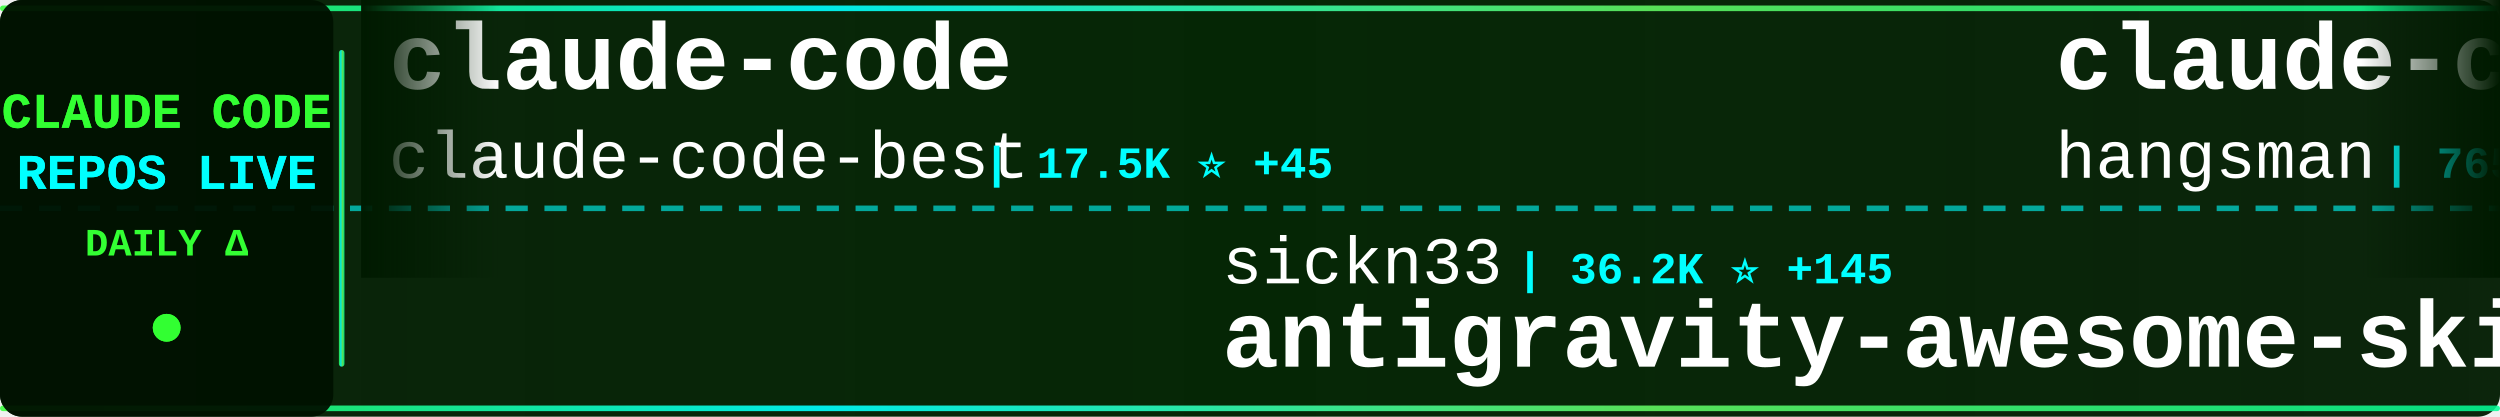
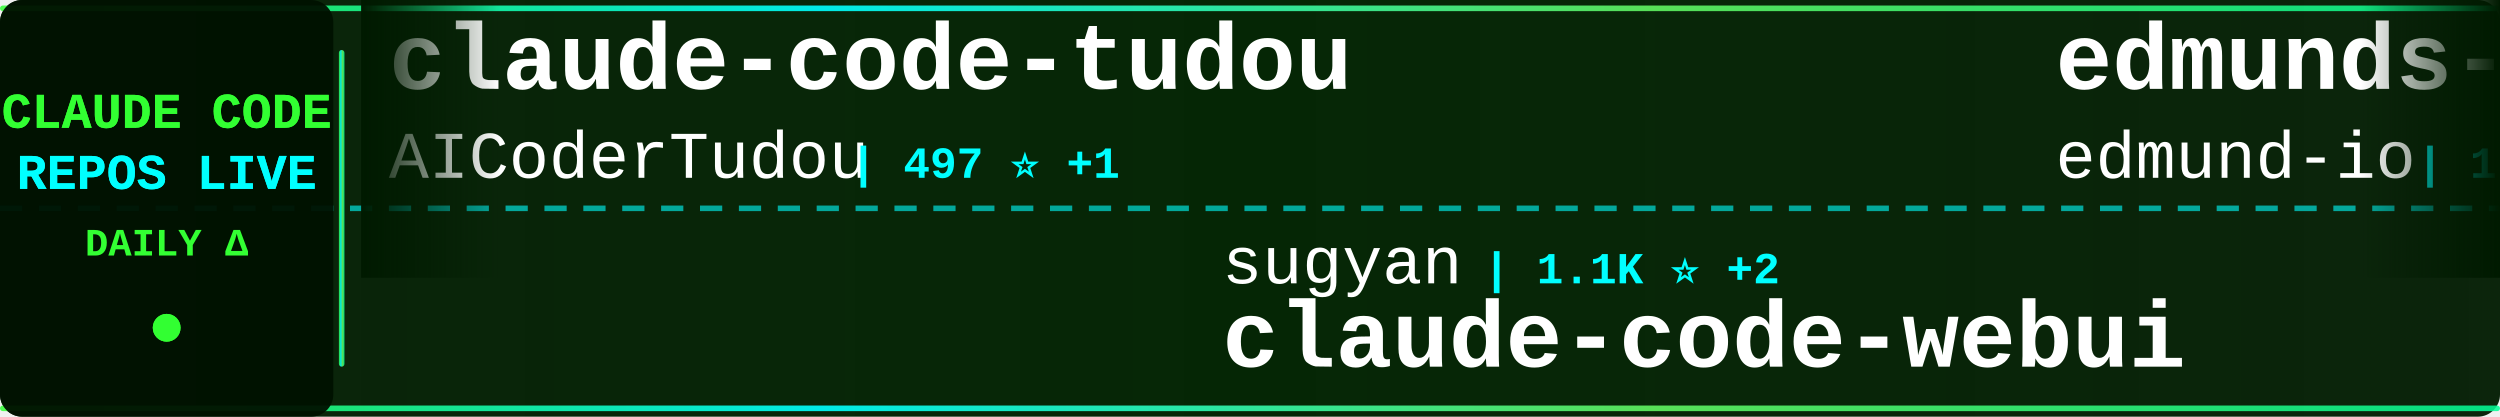
<svg xmlns="http://www.w3.org/2000/svg" width="900" height="150">
  <defs>
    <linearGradient id="tickerBg" x1="0%" y1="0%" x2="100%" y2="0%">
      <stop offset="0%" style="stop-color:#001a00;stop-opacity:0.95" />
      <stop offset="50%" style="stop-color:#002200;stop-opacity:0.98" />
      <stop offset="100%" style="stop-color:#001a00;stop-opacity:0.95" />
    </linearGradient>
    <linearGradient id="borderGrad" x1="0%" y1="0%" x2="100%" y2="0%">
      <stop offset="0%" style="stop-color:#33ff33;stop-opacity:0.85">
        <animate attributeName="stop-opacity" values="0.85;1;0.85" dur="2s" repeatCount="indefinite" />
      </stop>
      <stop offset="33%" style="stop-color:#00ffff;stop-opacity:0.9">
        <animate attributeName="stop-opacity" values="0.9;1;0.9" dur="2.2s" repeatCount="indefinite" />
      </stop>
      <stop offset="66%" style="stop-color:#66ff66;stop-opacity:0.85">
        <animate attributeName="stop-opacity" values="0.85;1;0.85" dur="1.8s" repeatCount="indefinite" />
      </stop>
      <stop offset="100%" style="stop-color:#00ff99;stop-opacity:0.85">
        <animate attributeName="stop-opacity" values="0.85;1;0.85" dur="2s" repeatCount="indefinite" />
      </stop>
    </linearGradient>
    <filter id="textGlow">
      <feGaussianBlur stdDeviation="0.1" result="coloredBlur" />
      <feMerge>
        <feMergeNode in="coloredBlur" />
        <feMergeNode in="SourceGraphic" />
      </feMerge>
    </filter>
    <filter id="metricGlow">
      <feGaussianBlur stdDeviation="0.2" result="coloredBlur" />
      <feMerge>
        <feMergeNode in="coloredBlur" />
        <feMergeNode in="SourceGraphic" />
      </feMerge>
    </filter>
    <linearGradient id="leftFade" x1="0%" y1="0%" x2="100%" y2="0%">
      <stop offset="0%" style="stop-color:#001a00;stop-opacity:1" />
      <stop offset="100%" style="stop-color:#001a00;stop-opacity:0" />
    </linearGradient>
    <linearGradient id="rightFade" x1="0%" y1="0%" x2="100%" y2="0%">
      <stop offset="0%" style="stop-color:#001a00;stop-opacity:0" />
      <stop offset="100%" style="stop-color:#001a00;stop-opacity:1" />
    </linearGradient>
  </defs>
  <rect width="900" height="150" fill="url(#tickerBg)" rx="8" />
  <rect x="0" y="2" width="900" height="2" fill="url(#borderGrad)" rx="1" />
  <rect x="0" y="146" width="900" height="2" fill="url(#borderGrad)" rx="1" />
  <line x1="0" y1="75" x2="900" y2="75" stroke="#00ffff" stroke-width="2" stroke-dasharray="8 6" opacity="0.6" />
  <rect x="0" y="0" width="120" height="150" fill="#001100" opacity="0.95" rx="8" />
  <text x="60" y="46" font-family="'Courier New', monospace" font-size="18" font-weight="bold" fill="#33ff33" text-anchor="middle" filter="url(#textGlow)">
    CLAUDE CODE
  </text>
  <text x="60" y="68" font-family="'Courier New', monospace" font-size="18" font-weight="bold" fill="#00ffff" text-anchor="middle" filter="url(#textGlow)">
    REPOS LIVE
  </text>
  <text x="60" y="92" font-family="'Courier New', monospace" font-size="14" font-weight="bold" fill="#33ff33" text-anchor="middle">
    DAILY Δ
  </text>
  <circle cx="60" cy="118" r="5" fill="#33ff33" filter="url(#metricGlow)">
    <animate attributeName="r" values="4;6;4" dur="1.5s" repeatCount="indefinite" />
    <animate attributeName="opacity" values="0.6;1;0.6" dur="1.5s" repeatCount="indefinite" />
  </circle>
  <rect x="122" y="18" width="2" height="114" fill="url(#borderGrad)" rx="1" />
  <clipPath id="tickerClip">
    <rect x="130" y="0" width="770" height="150" />
  </clipPath>
  <g clip-path="url(#tickerClip)">
    <g id="tickerItems">
      <animateTransform attributeName="transform" attributeType="XML" type="translate" from="0 0" to="-3000 0" dur="54s" repeatCount="indefinite" />
      <g transform="translate(0, 0)">
+         <text x="140" y="32" font-family="'Courier New', monospace" font-size="34" font-weight="bold" fill="#ffffff">claude-code-tudou</text>
+         <text x="140" y="64" font-family="'Courier New', monospace" font-size="24" font-weight="normal" fill="#ffffff" opacity="1.0">AICoderTudou</text>
+         <text x="306" y="64" font-family="'Courier New', monospace" font-size="16" font-weight="bold" fill="#00ffff"> | 497 ⭐ +1</text>
+       </g>
+       <g transform="translate(300, 0)">
+         <text x="140" y="102" font-family="'Courier New', monospace" font-size="24" font-weight="normal" fill="#ffffff" opacity="1.0">sugyan</text>
+         <text x="234" y="102" font-family="'Courier New', monospace" font-size="16" font-weight="bold" fill="#00ffff"> | 1.1K ⭐ +2</text>
+         <text x="140" y="132" font-family="'Courier New', monospace" font-size="34" font-weight="bold" fill="#ffffff">claude-code-webui</text>
+       </g>
+       <g transform="translate(600, 0)">
+         <text x="140" y="32" font-family="'Courier New', monospace" font-size="34" font-weight="bold" fill="#ffffff">edmunds-claude-code</text>
+         <text x="140" y="64" font-family="'Courier New', monospace" font-size="24" font-weight="normal" fill="#ffffff" opacity="1.0">edmund-io</text>
+         <text x="270" y="64" font-family="'Courier New', monospace" font-size="16" font-weight="bold" fill="#00ffff"> | 1.4K ⭐ +1</text>
+       </g>
+       <g transform="translate(900, 0)">
+         <text x="140" y="102" font-family="'Courier New', monospace" font-size="24" font-weight="normal" fill="#ffffff" opacity="1.0">zebbern</text>
+         <text x="246" y="102" font-family="'Courier New', monospace" font-size="16" font-weight="bold" fill="#00ffff"> | 4.1K ⭐ +4</text>
+         <text x="140" y="132" font-family="'Courier New', monospace" font-size="34" font-weight="bold" fill="#ffffff">claude-code-guide</text>
+       </g>
+       <g transform="translate(1200, 0)">
+         <text x="140" y="32" font-family="'Courier New', monospace" font-size="34" font-weight="bold" fill="#ffffff">claude-code-tips</text>
+         <text x="140" y="64" font-family="'Courier New', monospace" font-size="24" font-weight="normal" fill="#ffffff" opacity="1.0">ykdojo</text>
+         <text x="234" y="64" font-family="'Courier New', monospace" font-size="16" font-weight="bold" fill="#00ffff"> | 8.1K ⭐ +12</text>
+       </g>
+       <g transform="translate(1500, 0)">
+         <text x="140" y="102" font-family="'Courier New', monospace" font-size="24" font-weight="normal" fill="#ffffff" opacity="1.0">nicedreamzapp</text>
+         <text x="318" y="102" font-family="'Courier New', monospace" font-size="16" font-weight="bold" fill="#00ffff"> | 2.4K ⭐ +37</text>
+         <text x="140" y="132" font-family="'Courier New', monospace" font-size="34" font-weight="bold" fill="#ffffff">claude-code-local</text>
+       </g>
+       <g transform="translate(1800, 0)">
        <text x="140" y="32" font-family="'Courier New', monospace" font-size="34" font-weight="bold" fill="#ffffff">claude-code</text>
        <text x="140" y="64" font-family="'Courier New', monospace" font-size="24" font-weight="normal" fill="#ffffff" opacity="1.0">claude-code-best</text>
        <text x="354" y="64" font-family="'Courier New', monospace" font-size="16" font-weight="bold" fill="#00ffff"> | 17.5K ⭐ +45</text>
      </g>
-       <g transform="translate(300, 0)">
-         <text x="140" y="102" font-family="'Courier New', monospace" font-size="24" font-weight="normal" fill="#ffffff" opacity="1.0">sickn33</text>
-         <text x="246" y="102" font-family="'Courier New', monospace" font-size="16" font-weight="bold" fill="#00ffff"> | 36.2K ⭐ +145</text>
-         <text x="140" y="132" font-family="'Courier New', monospace" font-size="34" font-weight="bold" fill="#ffffff">antigravity-awesome-skil...</text>
-       </g>
-       <g transform="translate(600, 0)">
-         <text x="140" y="32" font-family="'Courier New', monospace" font-size="34" font-weight="bold" fill="#ffffff">claude-code-source</text>
-         <text x="140" y="64" font-family="'Courier New', monospace" font-size="24" font-weight="normal" fill="#ffffff" opacity="1.0">hangsman</text>
-         <text x="258" y="64" font-family="'Courier New', monospace" font-size="16" font-weight="bold" fill="#00ffff"> | 765 ⭐</text>
-       </g>
-       <g transform="translate(900, 0)">
-         <text x="140" y="102" font-family="'Courier New', monospace" font-size="24" font-weight="normal" fill="#ffffff" opacity="1.0">Windy3f3f3f3f</text>
-         <text x="318" y="102" font-family="'Courier New', monospace" font-size="16" font-weight="bold" fill="#00ffff"> | 2.1K ⭐ +2</text>
-         <text x="140" y="132" font-family="'Courier New', monospace" font-size="34" font-weight="bold" fill="#ffffff">how-claude-code-works</text>
-       </g>
-       <g transform="translate(1200, 0)">
-         <text x="140" y="32" font-family="'Courier New', monospace" font-size="34" font-weight="bold" fill="#ffffff">claude-code</text>
-         <text x="140" y="64" font-family="'Courier New', monospace" font-size="24" font-weight="normal" fill="#ffffff" opacity="1.0">chiragjoshi12</text>
-         <text x="318" y="64" font-family="'Courier New', monospace" font-size="16" font-weight="bold" fill="#00ffff"> | 196 ⭐</text>
-       </g>
-       <g transform="translate(1500, 0)">
-         <text x="140" y="102" font-family="'Courier New', monospace" font-size="24" font-weight="normal" fill="#ffffff" opacity="1.0">liuup</text>
-         <text x="222" y="102" font-family="'Courier New', monospace" font-size="16" font-weight="bold" fill="#00ffff"> | 2.2K ⭐ +9</text>
-         <text x="140" y="132" font-family="'Courier New', monospace" font-size="34" font-weight="bold" fill="#ffffff">claude-code-analysis</text>
-       </g>
-       <g transform="translate(1800, 0)">
-         <text x="140" y="32" font-family="'Courier New', monospace" font-size="34" font-weight="bold" fill="#ffffff">claude-code</text>
-         <text x="140" y="64" font-family="'Courier New', monospace" font-size="24" font-weight="normal" fill="#ffffff" opacity="1.0">alex000kim</text>
-         <text x="282" y="64" font-family="'Courier New', monospace" font-size="16" font-weight="bold" fill="#00ffff"> | 222 ⭐</text>
-       </g>
      <g transform="translate(2100, 0)">
-         <text x="140" y="102" font-family="'Courier New', monospace" font-size="24" font-weight="normal" fill="#ffffff" opacity="1.0">diet103</text>
-         <text x="246" y="102" font-family="'Courier New', monospace" font-size="16" font-weight="bold" fill="#00ffff"> | 9.6K ⭐ +7</text>
-         <text x="140" y="132" font-family="'Courier New', monospace" font-size="34" font-weight="bold" fill="#ffffff">claude-code-infrastructu...</text>
+         <text x="140" y="102" font-family="'Courier New', monospace" font-size="24" font-weight="normal" fill="#ffffff" opacity="1.0">AprilNEA</text>
+         <text x="258" y="102" font-family="'Courier New', monospace" font-size="16" font-weight="bold" fill="#00ffff"> | 377 ⭐</text>
+         <text x="140" y="132" font-family="'Courier New', monospace" font-size="34" font-weight="bold" fill="#ffffff">claude-code-source</text>
      </g>
      <g transform="translate(2400, 0)">
-         <text x="140" y="32" font-family="'Courier New', monospace" font-size="34" font-weight="bold" fill="#ffffff">claude-code-source-code</text>
-         <text x="140" y="64" font-family="'Courier New', monospace" font-size="24" font-weight="normal" fill="#ffffff" opacity="1.0">777genius</text>
-         <text x="270" y="64" font-family="'Courier New', monospace" font-size="16" font-weight="bold" fill="#00ffff"> | 906 ⭐ +2</text>
+         <text x="140" y="32" font-family="'Courier New', monospace" font-size="34" font-weight="bold" fill="#ffffff">sc-claude-code-files</text>
+         <text x="140" y="64" font-family="'Courier New', monospace" font-size="24" font-weight="normal" fill="#ffffff" opacity="1.0">https-deeplearning-ai</text>
+         <text x="414" y="64" font-family="'Courier New', monospace" font-size="16" font-weight="bold" fill="#00ffff"> | 503 ⭐ +2</text>
      </g>
      <g transform="translate(2700, 0)">
-         <text x="140" y="102" font-family="'Courier New', monospace" font-size="24" font-weight="normal" fill="#ffffff" opacity="1.0">wshobson</text>
-         <text x="258" y="102" font-family="'Courier New', monospace" font-size="16" font-weight="bold" fill="#00ffff"> | 34.7K ⭐ +42</text>
-         <text x="140" y="132" font-family="'Courier New', monospace" font-size="34" font-weight="bold" fill="#ffffff">agents</text>
+         <text x="140" y="102" font-family="'Courier New', monospace" font-size="24" font-weight="normal" fill="#ffffff" opacity="1.0">carlvellotti</text>
+         <text x="306" y="102" font-family="'Courier New', monospace" font-size="16" font-weight="bold" fill="#00ffff"> | 1.9K ⭐ +6</text>
+         <text x="140" y="132" font-family="'Courier New', monospace" font-size="34" font-weight="bold" fill="#ffffff">claude-code-pm-course</text>
      </g>
      <g transform="translate(3000, 0)">
-         <text x="140" y="32" font-family="'Courier New', monospace" font-size="34" font-weight="bold" fill="#ffffff">claude-code</text>
-         <text x="140" y="64" font-family="'Courier New', monospace" font-size="24" font-weight="normal" fill="#ffffff" opacity="1.0">claude-code-best</text>
-         <text x="354" y="64" font-family="'Courier New', monospace" font-size="16" font-weight="bold" fill="#00ffff"> | 17.5K ⭐ +45</text>
+         <text x="140" y="32" font-family="'Courier New', monospace" font-size="34" font-weight="bold" fill="#ffffff">claude-code-tudou</text>
+         <text x="140" y="64" font-family="'Courier New', monospace" font-size="24" font-weight="normal" fill="#ffffff" opacity="1.0">AICoderTudou</text>
+         <text x="306" y="64" font-family="'Courier New', monospace" font-size="16" font-weight="bold" fill="#00ffff"> | 497 ⭐ +1</text>
      </g>
      <g transform="translate(3300, 0)">
-         <text x="140" y="102" font-family="'Courier New', monospace" font-size="24" font-weight="normal" fill="#ffffff" opacity="1.0">sickn33</text>
-         <text x="246" y="102" font-family="'Courier New', monospace" font-size="16" font-weight="bold" fill="#00ffff"> | 36.2K ⭐ +145</text>
-         <text x="140" y="132" font-family="'Courier New', monospace" font-size="34" font-weight="bold" fill="#ffffff">antigravity-awesome-skil...</text>
+         <text x="140" y="102" font-family="'Courier New', monospace" font-size="24" font-weight="normal" fill="#ffffff" opacity="1.0">sugyan</text>
+         <text x="234" y="102" font-family="'Courier New', monospace" font-size="16" font-weight="bold" fill="#00ffff"> | 1.1K ⭐ +2</text>
+         <text x="140" y="132" font-family="'Courier New', monospace" font-size="34" font-weight="bold" fill="#ffffff">claude-code-webui</text>
      </g>
      <g transform="translate(3600, 0)">
-         <text x="140" y="32" font-family="'Courier New', monospace" font-size="34" font-weight="bold" fill="#ffffff">claude-code-source</text>
-         <text x="140" y="64" font-family="'Courier New', monospace" font-size="24" font-weight="normal" fill="#ffffff" opacity="1.0">hangsman</text>
-         <text x="258" y="64" font-family="'Courier New', monospace" font-size="16" font-weight="bold" fill="#00ffff"> | 765 ⭐</text>
+         <text x="140" y="32" font-family="'Courier New', monospace" font-size="34" font-weight="bold" fill="#ffffff">edmunds-claude-code</text>
+         <text x="140" y="64" font-family="'Courier New', monospace" font-size="24" font-weight="normal" fill="#ffffff" opacity="1.0">edmund-io</text>
+         <text x="270" y="64" font-family="'Courier New', monospace" font-size="16" font-weight="bold" fill="#00ffff"> | 1.4K ⭐ +1</text>
      </g>
      <g transform="translate(3900, 0)">
-         <text x="140" y="102" font-family="'Courier New', monospace" font-size="24" font-weight="normal" fill="#ffffff" opacity="1.0">Windy3f3f3f3f</text>
-         <text x="318" y="102" font-family="'Courier New', monospace" font-size="16" font-weight="bold" fill="#00ffff"> | 2.1K ⭐ +2</text>
-         <text x="140" y="132" font-family="'Courier New', monospace" font-size="34" font-weight="bold" fill="#ffffff">how-claude-code-works</text>
+         <text x="140" y="102" font-family="'Courier New', monospace" font-size="24" font-weight="normal" fill="#ffffff" opacity="1.0">zebbern</text>
+         <text x="246" y="102" font-family="'Courier New', monospace" font-size="16" font-weight="bold" fill="#00ffff"> | 4.1K ⭐ +4</text>
+         <text x="140" y="132" font-family="'Courier New', monospace" font-size="34" font-weight="bold" fill="#ffffff">claude-code-guide</text>
      </g>
    </g>
  </g>
  <rect x="130" y="0" width="50" height="100" fill="url(#leftFade)" />
  <rect x="850" y="0" width="50" height="100" fill="url(#rightFade)" />
</svg>
